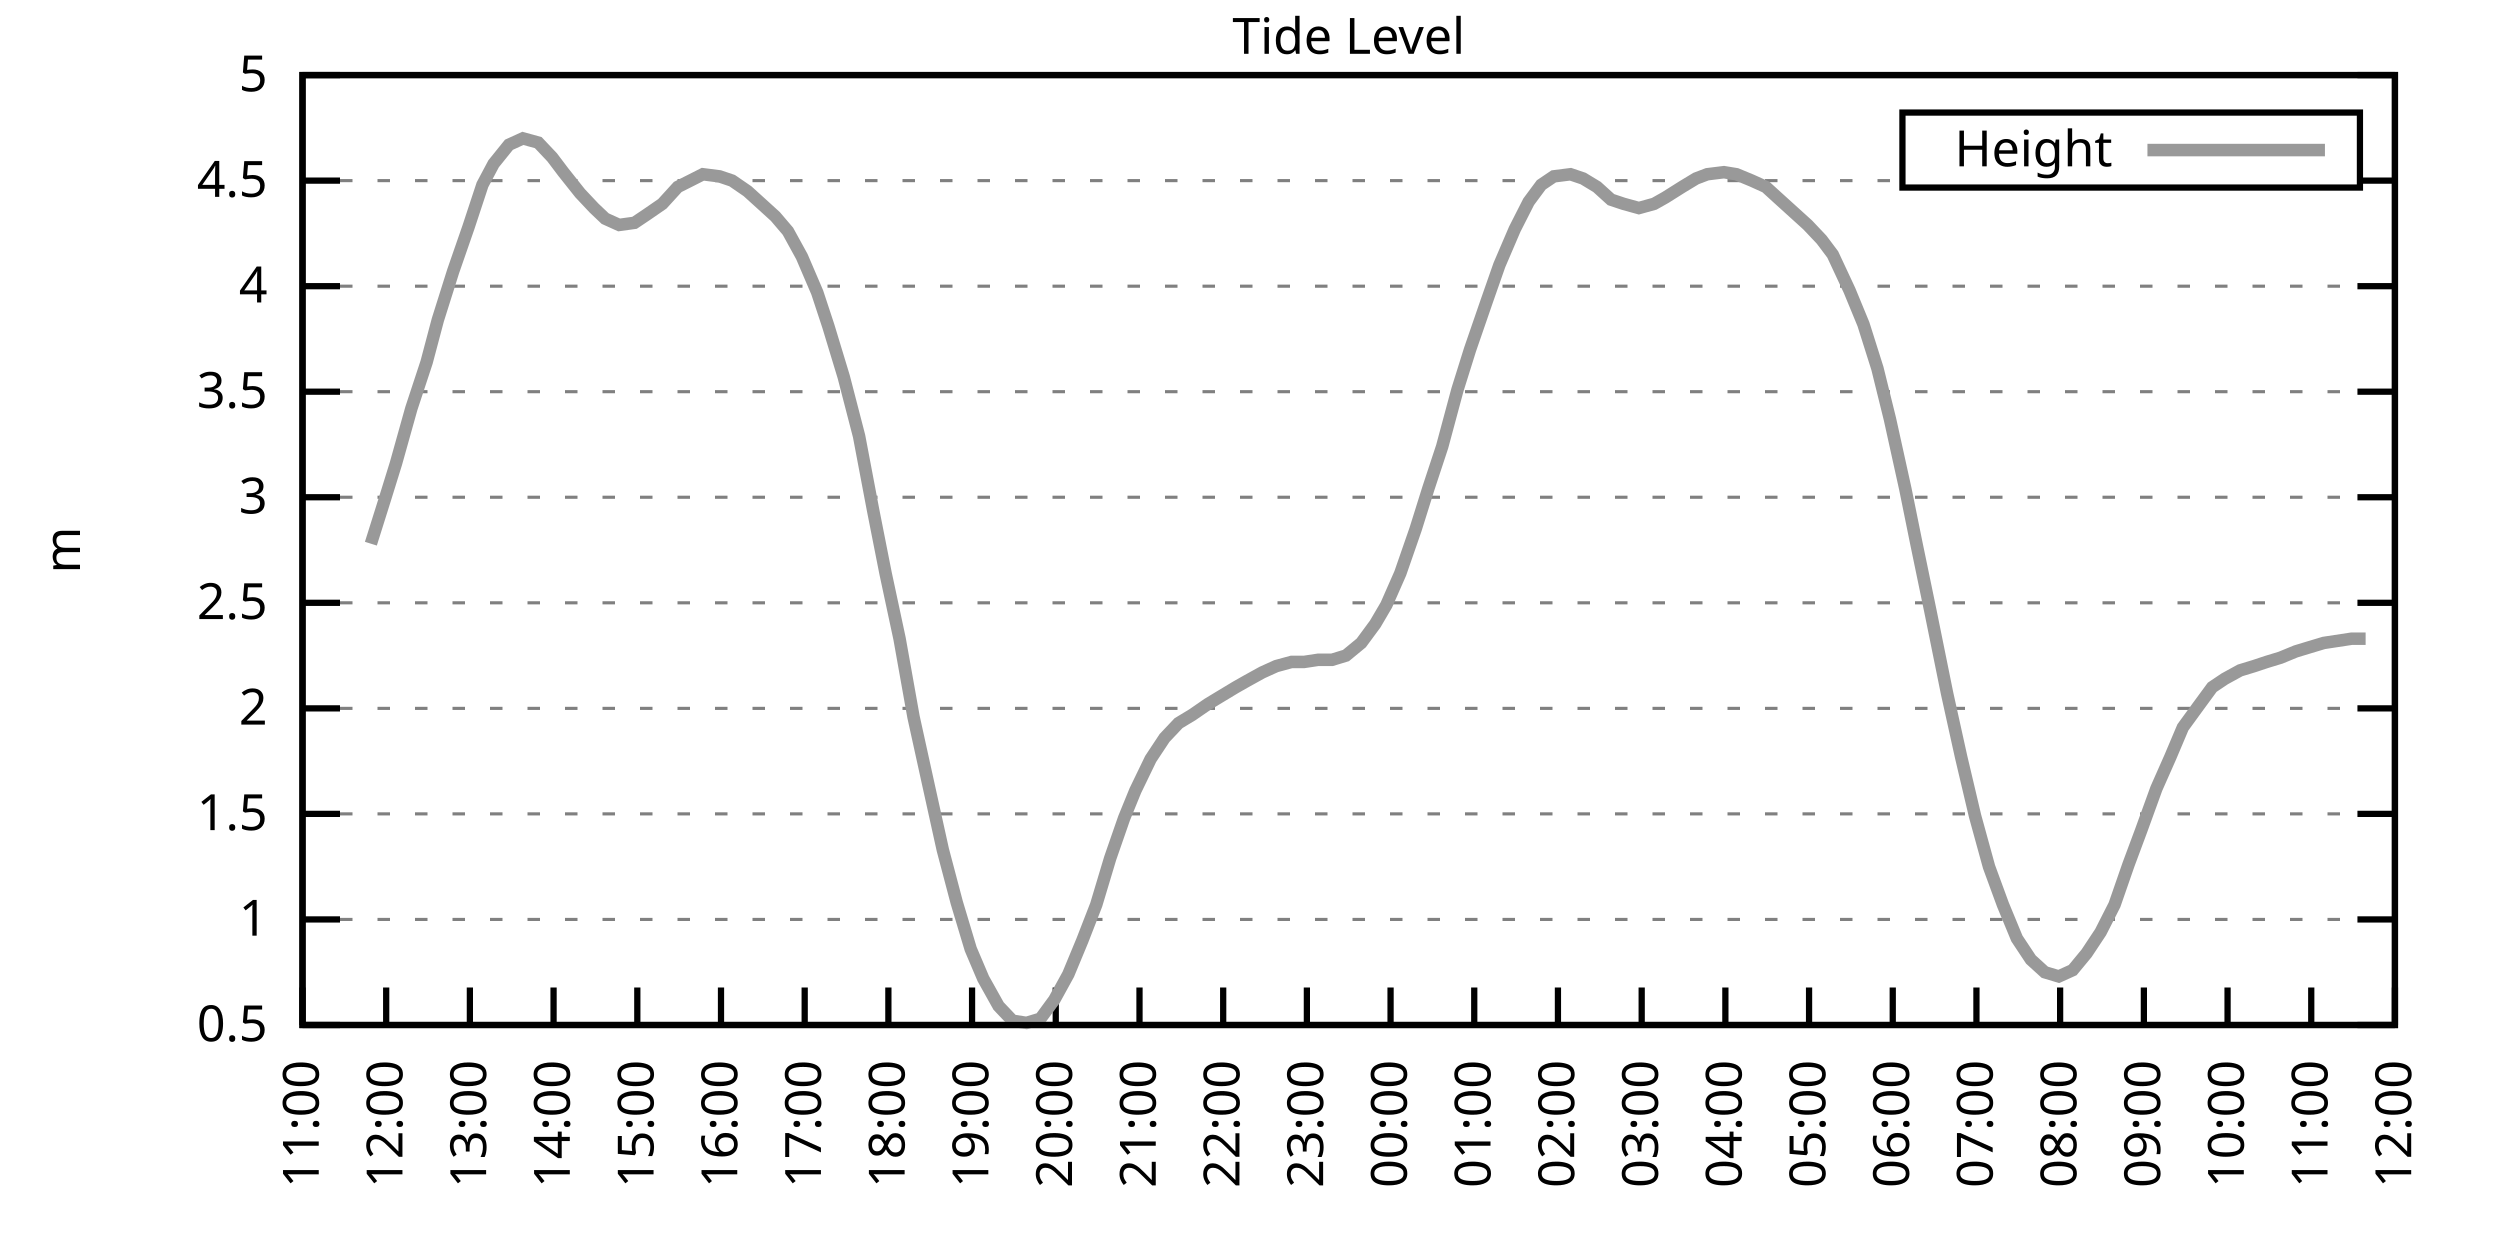
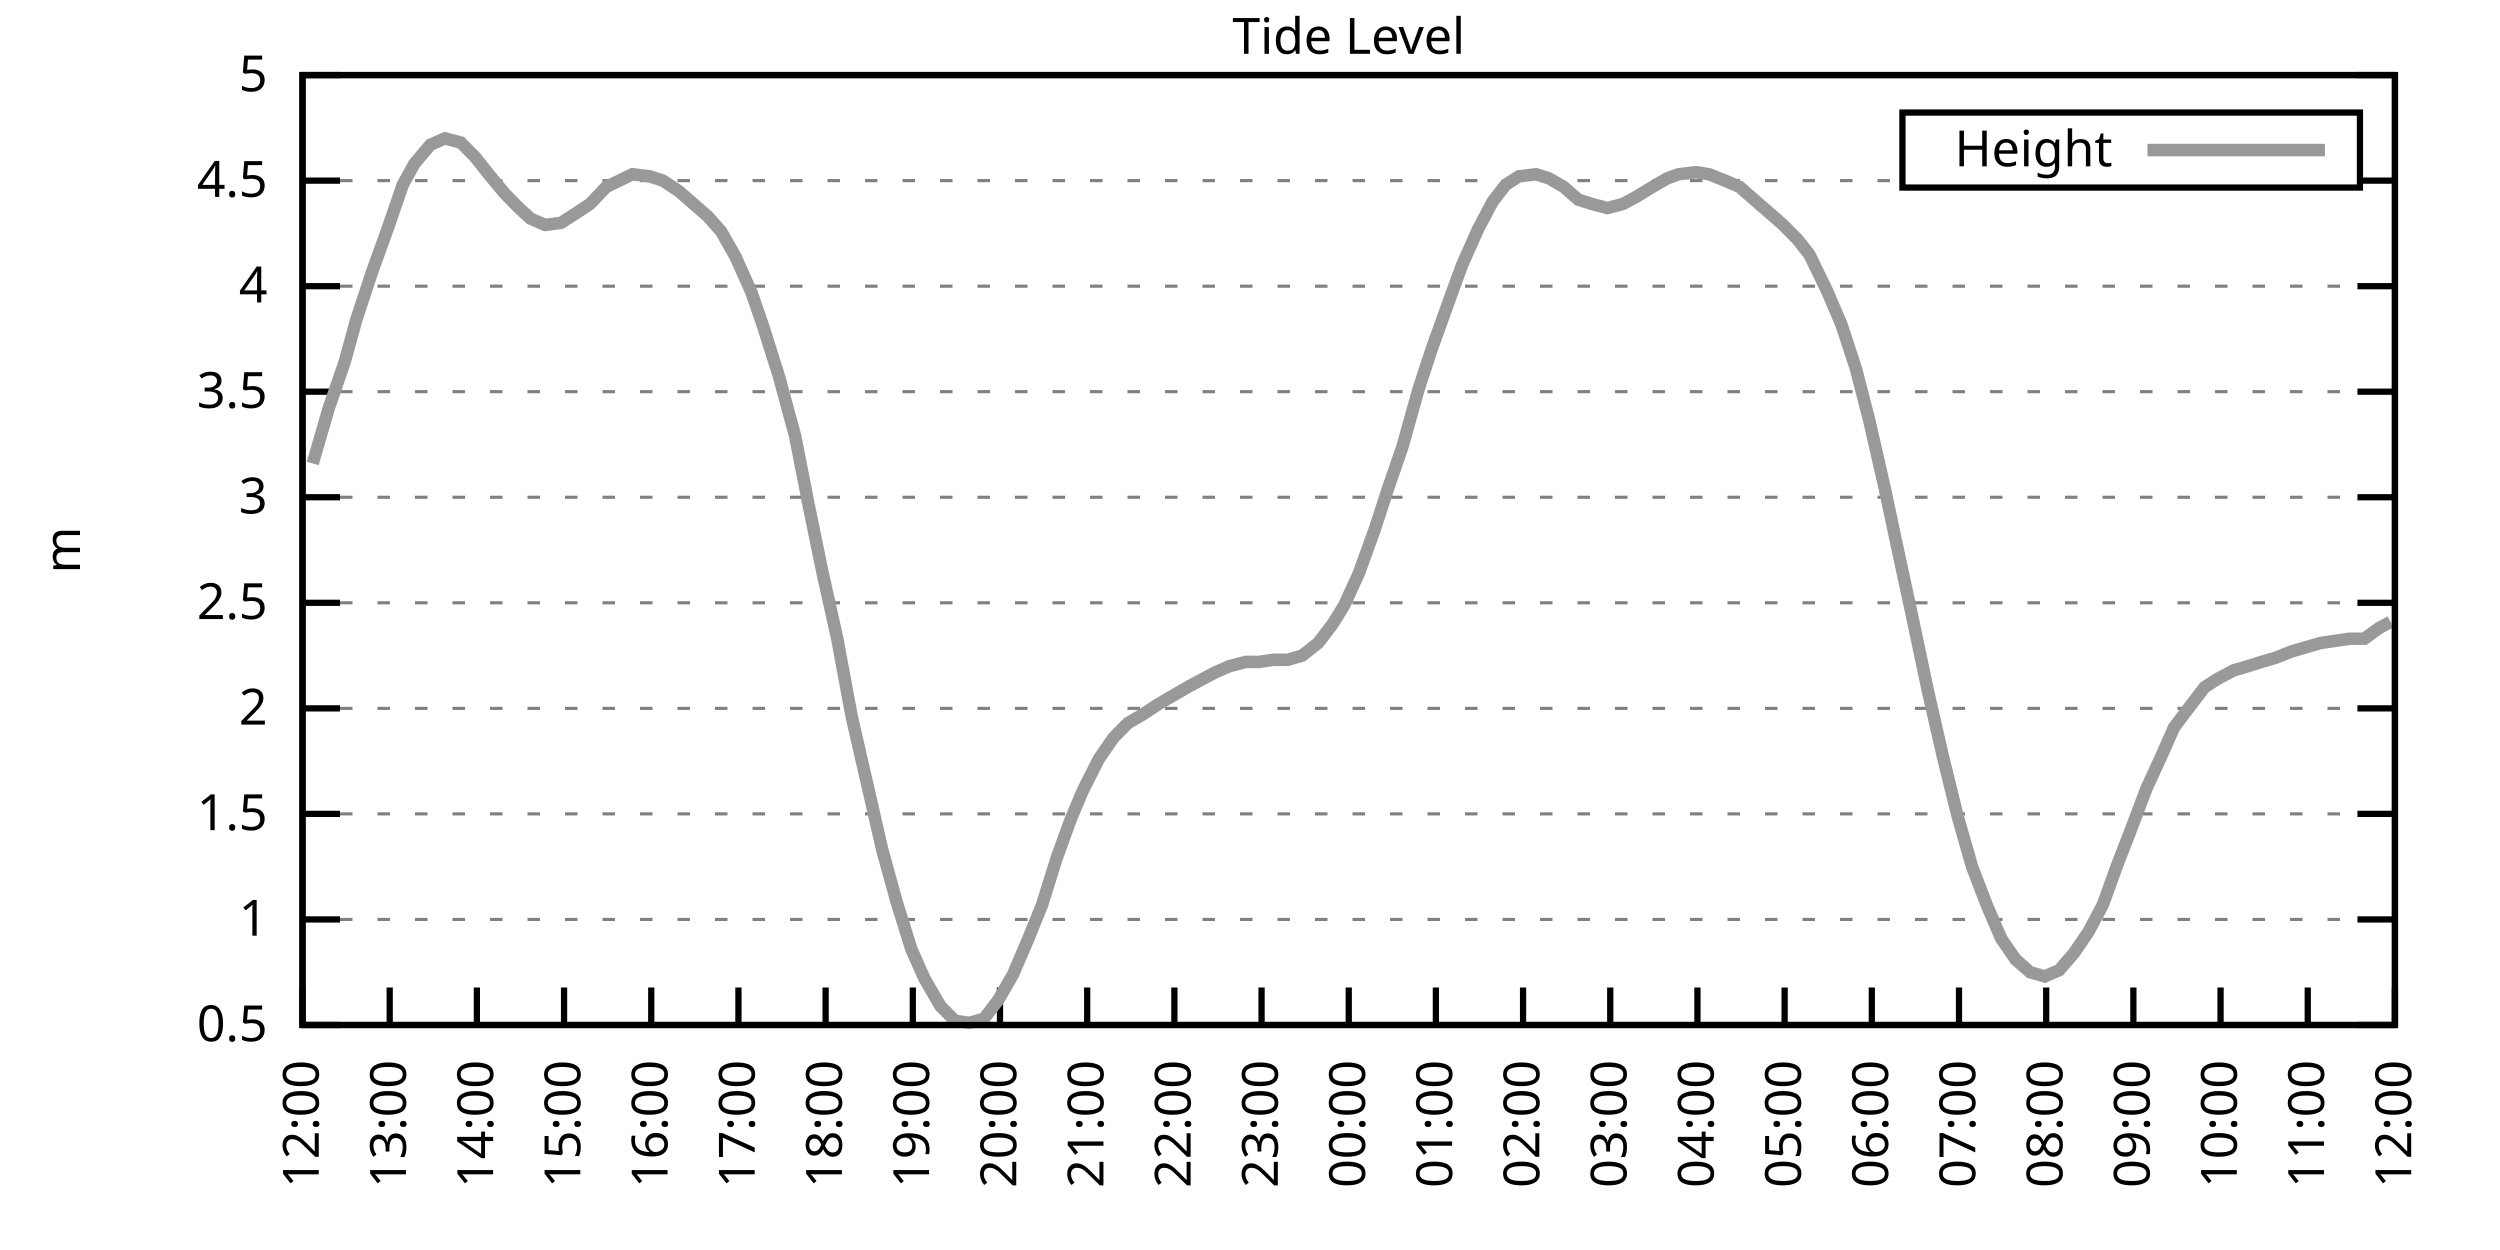
<svg xmlns="http://www.w3.org/2000/svg" xmlns:xlink="http://www.w3.org/1999/xlink" width="400" height="200" viewBox="0 0 400 200">
  <g id="gnuplot_canvas">
    <rect x="0" y="0" width="400" height="200" fill="none" />
    <defs>
      <circle id="gpDot" r="0.5" stroke-width="0.5" stroke="currentColor" />
      <path id="gpPt0" stroke-width="0.333" stroke="currentColor" d="M-1,0 h2 M0,-1 v2" />
      <path id="gpPt1" stroke-width="0.333" stroke="currentColor" d="M-1,-1 L1,1 M1,-1 L-1,1" />
      <path id="gpPt2" stroke-width="0.333" stroke="currentColor" d="M-1,0 L1,0 M0,-1 L0,1 M-1,-1 L1,1 M-1,1 L1,-1" />
      <rect id="gpPt3" stroke-width="0.333" stroke="currentColor" x="-1" y="-1" width="2" height="2" />
      <rect id="gpPt4" stroke-width="0.333" stroke="currentColor" fill="currentColor" x="-1" y="-1" width="2" height="2" />
      <circle id="gpPt5" stroke-width="0.333" stroke="currentColor" cx="0" cy="0" r="1" />
      <use xlink:href="#gpPt5" id="gpPt6" fill="currentColor" stroke="none" />
      <path id="gpPt7" stroke-width="0.333" stroke="currentColor" d="M0,-1.33 L-1.33,0.67 L1.33,0.67 z" />
      <use xlink:href="#gpPt7" id="gpPt8" fill="currentColor" stroke="none" />
      <use xlink:href="#gpPt7" id="gpPt9" stroke="currentColor" transform="rotate(180)" />
      <use xlink:href="#gpPt9" id="gpPt10" fill="currentColor" stroke="none" />
      <use xlink:href="#gpPt3" id="gpPt11" stroke="currentColor" transform="rotate(45)" />
      <use xlink:href="#gpPt11" id="gpPt12" fill="currentColor" stroke="none" />
      <path id="gpPt13" stroke-width="0.333" stroke="currentColor" d="M0,1.330 L1.265,0.411 L0.782,-1.067 L-0.782,-1.076 L-1.265,0.411 z" />
      <use xlink:href="#gpPt13" id="gpPt14" fill="currentColor" stroke="none" />
      <filter id="textbox" filterUnits="objectBoundingBox" x="0" y="0" height="1" width="1">
        <feFlood flood-color="white" flood-opacity="1" result="bgnd" />
        <feComposite in="SourceGraphic" in2="bgnd" operator="atop" />
      </filter>
      <filter id="greybox" filterUnits="objectBoundingBox" x="0" y="0" height="1" width="1">
        <feFlood flood-color="lightgrey" flood-opacity="1" result="grey" />
        <feComposite in="SourceGraphic" in2="grey" operator="atop" />
      </filter>
    </defs>
    <g fill="none" color="white" stroke="currentColor" stroke-width="1.00" stroke-linecap="butt" stroke-linejoin="miter">
</g>
    <g fill="none" color="black" stroke="currentColor" stroke-width="1.00" stroke-linecap="butt" stroke-linejoin="miter">
      <g stroke="none" shape-rendering="crispEdges">
        <polygon fill="rgb(255, 255, 255)" points="48.40,164.00 383.18,164.00 383.18,12.02 48.40,12.02 " />
      </g>
    </g>
    <g fill="none" color="black" stroke="currentColor" stroke-width="1.00" stroke-linecap="butt" stroke-linejoin="miter">
</g>
    <g fill="none" color="black" stroke="black" stroke-width="0.50" stroke-linecap="butt" stroke-linejoin="miter">
</g>
    <g fill="none" color="gray" stroke="currentColor" stroke-width="0.50" stroke-linecap="butt" stroke-linejoin="miter">
      <path stroke="gray" stroke-dasharray="2,4" class="gridline" d="M48.40,164.00 L383.19,164.00  " />
    </g>
    <g fill="none" color="gray" stroke="gray" stroke-width="1.00" stroke-linecap="butt" stroke-linejoin="miter">
</g>
    <g fill="none" color="black" stroke="currentColor" stroke-width="1.00" stroke-linecap="butt" stroke-linejoin="miter">
      <path stroke="black" d="M48.40,164.00 L54.40,164.00 M383.19,164.00 L377.19,164.00  " />
      <g transform="translate(42.80,166.60)" stroke="none" fill="black" font-family="Sans" font-size="8.00" text-anchor="end">
        <text>
          <tspan font-family="Sans"> 0.5</tspan>
        </text>
      </g>
    </g>
    <g fill="none" color="black" stroke="currentColor" stroke-width="1.00" stroke-linecap="butt" stroke-linejoin="miter">
</g>
    <g fill="none" color="black" stroke="black" stroke-width="0.50" stroke-linecap="butt" stroke-linejoin="miter">
</g>
    <g fill="none" color="gray" stroke="currentColor" stroke-width="0.50" stroke-linecap="butt" stroke-linejoin="miter">
      <path stroke="gray" stroke-dasharray="2,4" class="gridline" d="M48.40,147.11 L383.19,147.11  " />
    </g>
    <g fill="none" color="gray" stroke="gray" stroke-width="1.00" stroke-linecap="butt" stroke-linejoin="miter">
</g>
    <g fill="none" color="black" stroke="currentColor" stroke-width="1.00" stroke-linecap="butt" stroke-linejoin="miter">
      <path stroke="black" d="M48.40,147.11 L54.40,147.11 M383.19,147.11 L377.19,147.11  " />
      <g transform="translate(42.80,149.71)" stroke="none" fill="black" font-family="Sans" font-size="8.00" text-anchor="end">
        <text>
          <tspan font-family="Sans"> 1</tspan>
        </text>
      </g>
    </g>
    <g fill="none" color="black" stroke="currentColor" stroke-width="1.00" stroke-linecap="butt" stroke-linejoin="miter">
</g>
    <g fill="none" color="black" stroke="black" stroke-width="0.50" stroke-linecap="butt" stroke-linejoin="miter">
</g>
    <g fill="none" color="gray" stroke="currentColor" stroke-width="0.50" stroke-linecap="butt" stroke-linejoin="miter">
      <path stroke="gray" stroke-dasharray="2,4" class="gridline" d="M48.40,130.22 L383.19,130.22  " />
    </g>
    <g fill="none" color="gray" stroke="gray" stroke-width="1.00" stroke-linecap="butt" stroke-linejoin="miter">
</g>
    <g fill="none" color="black" stroke="currentColor" stroke-width="1.00" stroke-linecap="butt" stroke-linejoin="miter">
      <path stroke="black" d="M48.40,130.22 L54.40,130.22 M383.19,130.22 L377.19,130.22  " />
      <g transform="translate(42.80,132.82)" stroke="none" fill="black" font-family="Sans" font-size="8.00" text-anchor="end">
        <text>
          <tspan font-family="Sans"> 1.5</tspan>
        </text>
      </g>
    </g>
    <g fill="none" color="black" stroke="currentColor" stroke-width="1.00" stroke-linecap="butt" stroke-linejoin="miter">
</g>
    <g fill="none" color="black" stroke="black" stroke-width="0.50" stroke-linecap="butt" stroke-linejoin="miter">
</g>
    <g fill="none" color="gray" stroke="currentColor" stroke-width="0.50" stroke-linecap="butt" stroke-linejoin="miter">
      <path stroke="gray" stroke-dasharray="2,4" class="gridline" d="M48.40,113.34 L383.19,113.34  " />
    </g>
    <g fill="none" color="gray" stroke="gray" stroke-width="1.00" stroke-linecap="butt" stroke-linejoin="miter">
</g>
    <g fill="none" color="black" stroke="currentColor" stroke-width="1.00" stroke-linecap="butt" stroke-linejoin="miter">
      <path stroke="black" d="M48.40,113.34 L54.40,113.34 M383.19,113.34 L377.19,113.34  " />
      <g transform="translate(42.80,115.94)" stroke="none" fill="black" font-family="Sans" font-size="8.00" text-anchor="end">
        <text>
          <tspan font-family="Sans"> 2</tspan>
        </text>
      </g>
    </g>
    <g fill="none" color="black" stroke="currentColor" stroke-width="1.00" stroke-linecap="butt" stroke-linejoin="miter">
</g>
    <g fill="none" color="black" stroke="black" stroke-width="0.50" stroke-linecap="butt" stroke-linejoin="miter">
</g>
    <g fill="none" color="gray" stroke="currentColor" stroke-width="0.50" stroke-linecap="butt" stroke-linejoin="miter">
      <path stroke="gray" stroke-dasharray="2,4" class="gridline" d="M48.40,96.45 L383.19,96.45  " />
    </g>
    <g fill="none" color="gray" stroke="gray" stroke-width="1.00" stroke-linecap="butt" stroke-linejoin="miter">
</g>
    <g fill="none" color="black" stroke="currentColor" stroke-width="1.00" stroke-linecap="butt" stroke-linejoin="miter">
      <path stroke="black" d="M48.40,96.45 L54.40,96.45 M383.19,96.45 L377.19,96.45  " />
      <g transform="translate(42.80,99.05)" stroke="none" fill="black" font-family="Sans" font-size="8.00" text-anchor="end">
        <text>
          <tspan font-family="Sans"> 2.5</tspan>
        </text>
      </g>
    </g>
    <g fill="none" color="black" stroke="currentColor" stroke-width="1.00" stroke-linecap="butt" stroke-linejoin="miter">
</g>
    <g fill="none" color="black" stroke="black" stroke-width="0.50" stroke-linecap="butt" stroke-linejoin="miter">
</g>
    <g fill="none" color="gray" stroke="currentColor" stroke-width="0.50" stroke-linecap="butt" stroke-linejoin="miter">
      <path stroke="gray" stroke-dasharray="2,4" class="gridline" d="M48.40,79.56 L383.19,79.56  " />
    </g>
    <g fill="none" color="gray" stroke="gray" stroke-width="1.00" stroke-linecap="butt" stroke-linejoin="miter">
</g>
    <g fill="none" color="black" stroke="currentColor" stroke-width="1.00" stroke-linecap="butt" stroke-linejoin="miter">
      <path stroke="black" d="M48.40,79.56 L54.40,79.56 M383.19,79.56 L377.19,79.56  " />
      <g transform="translate(42.80,82.16)" stroke="none" fill="black" font-family="Sans" font-size="8.00" text-anchor="end">
        <text>
          <tspan font-family="Sans"> 3</tspan>
        </text>
      </g>
    </g>
    <g fill="none" color="black" stroke="currentColor" stroke-width="1.00" stroke-linecap="butt" stroke-linejoin="miter">
</g>
    <g fill="none" color="black" stroke="black" stroke-width="0.50" stroke-linecap="butt" stroke-linejoin="miter">
</g>
    <g fill="none" color="gray" stroke="currentColor" stroke-width="0.50" stroke-linecap="butt" stroke-linejoin="miter">
      <path stroke="gray" stroke-dasharray="2,4" class="gridline" d="M48.40,62.67 L383.19,62.67  " />
    </g>
    <g fill="none" color="gray" stroke="gray" stroke-width="1.00" stroke-linecap="butt" stroke-linejoin="miter">
</g>
    <g fill="none" color="black" stroke="currentColor" stroke-width="1.00" stroke-linecap="butt" stroke-linejoin="miter">
      <path stroke="black" d="M48.40,62.67 L54.40,62.67 M383.19,62.67 L377.19,62.67  " />
      <g transform="translate(42.80,65.27)" stroke="none" fill="black" font-family="Sans" font-size="8.00" text-anchor="end">
        <text>
          <tspan font-family="Sans"> 3.5</tspan>
        </text>
      </g>
    </g>
    <g fill="none" color="black" stroke="currentColor" stroke-width="1.00" stroke-linecap="butt" stroke-linejoin="miter">
</g>
    <g fill="none" color="black" stroke="black" stroke-width="0.50" stroke-linecap="butt" stroke-linejoin="miter">
</g>
    <g fill="none" color="gray" stroke="currentColor" stroke-width="0.50" stroke-linecap="butt" stroke-linejoin="miter">
      <path stroke="gray" stroke-dasharray="2,4" class="gridline" d="M48.40,45.79 L383.19,45.79  " />
    </g>
    <g fill="none" color="gray" stroke="gray" stroke-width="1.00" stroke-linecap="butt" stroke-linejoin="miter">
</g>
    <g fill="none" color="black" stroke="currentColor" stroke-width="1.00" stroke-linecap="butt" stroke-linejoin="miter">
      <path stroke="black" d="M48.40,45.79 L54.40,45.79 M383.19,45.79 L377.19,45.79  " />
      <g transform="translate(42.80,48.39)" stroke="none" fill="black" font-family="Sans" font-size="8.00" text-anchor="end">
        <text>
          <tspan font-family="Sans"> 4</tspan>
        </text>
      </g>
    </g>
    <g fill="none" color="black" stroke="currentColor" stroke-width="1.00" stroke-linecap="butt" stroke-linejoin="miter">
</g>
    <g fill="none" color="black" stroke="black" stroke-width="0.50" stroke-linecap="butt" stroke-linejoin="miter">
</g>
    <g fill="none" color="gray" stroke="currentColor" stroke-width="0.50" stroke-linecap="butt" stroke-linejoin="miter">
      <path stroke="gray" stroke-dasharray="2,4" class="gridline" d="M48.40,28.90 L304.39,28.90 M377.59,28.90 L383.19,28.90  " />
    </g>
    <g fill="none" color="gray" stroke="gray" stroke-width="1.00" stroke-linecap="butt" stroke-linejoin="miter">
</g>
    <g fill="none" color="black" stroke="currentColor" stroke-width="1.00" stroke-linecap="butt" stroke-linejoin="miter">
      <path stroke="black" d="M48.40,28.90 L54.40,28.90 M383.19,28.90 L377.19,28.90  " />
      <g transform="translate(42.80,31.50)" stroke="none" fill="black" font-family="Sans" font-size="8.00" text-anchor="end">
        <text>
          <tspan font-family="Sans"> 4.5</tspan>
        </text>
      </g>
    </g>
    <g fill="none" color="black" stroke="currentColor" stroke-width="1.00" stroke-linecap="butt" stroke-linejoin="miter">
</g>
    <g fill="none" color="black" stroke="black" stroke-width="0.50" stroke-linecap="butt" stroke-linejoin="miter">
</g>
    <g fill="none" color="gray" stroke="currentColor" stroke-width="0.50" stroke-linecap="butt" stroke-linejoin="miter">
      <path stroke="gray" stroke-dasharray="2,4" class="gridline" d="M48.40,12.01 L383.19,12.01  " />
    </g>
    <g fill="none" color="gray" stroke="gray" stroke-width="1.00" stroke-linecap="butt" stroke-linejoin="miter">
</g>
    <g fill="none" color="black" stroke="currentColor" stroke-width="1.00" stroke-linecap="butt" stroke-linejoin="miter">
      <path stroke="black" d="M48.40,12.01 L54.40,12.01 M383.19,12.01 L377.19,12.01  " />
      <g transform="translate(42.80,14.61)" stroke="none" fill="black" font-family="Sans" font-size="8.00" text-anchor="end">
        <text>
          <tspan font-family="Sans"> 5</tspan>
        </text>
      </g>
    </g>
    <g fill="none" color="black" stroke="currentColor" stroke-width="1.00" stroke-linecap="butt" stroke-linejoin="miter">
      <path stroke="black" d="M48.40,164.00 L48.40,158.00  " />
      <g transform="translate(51.00,169.60) rotate(270.00)" stroke="none" fill="black" font-family="Sans" font-size="8.00" text-anchor="end">
        <text>
-           <tspan font-family="Sans">11:00</tspan>
-         </text>
-       </g>
-     </g>
-     <g fill="none" color="black" stroke="currentColor" stroke-width="1.00" stroke-linecap="butt" stroke-linejoin="miter">
-       <path stroke="black" d="M61.79,164.00 L61.79,158.00  " />
-       <g transform="translate(64.39,169.60) rotate(270.00)" stroke="none" fill="black" font-family="Sans" font-size="8.00" text-anchor="end">
-         <text>
          <tspan font-family="Sans">12:00</tspan>
        </text>
      </g>
    </g>
    <g fill="none" color="black" stroke="currentColor" stroke-width="1.00" stroke-linecap="butt" stroke-linejoin="miter">
-       <path stroke="black" d="M75.18,164.00 L75.18,158.00  " />
-       <g transform="translate(77.78,169.60) rotate(270.00)" stroke="none" fill="black" font-family="Sans" font-size="8.00" text-anchor="end">
+       <path stroke="black" d="M62.35,164.00 L62.35,158.00  " />
+       <g transform="translate(64.95,169.60) rotate(270.00)" stroke="none" fill="black" font-family="Sans" font-size="8.00" text-anchor="end">
        <text>
          <tspan font-family="Sans">13:00</tspan>
        </text>
      </g>
    </g>
    <g fill="none" color="black" stroke="currentColor" stroke-width="1.00" stroke-linecap="butt" stroke-linejoin="miter">
-       <path stroke="black" d="M88.57,164.00 L88.57,158.00  " />
-       <g transform="translate(91.17,169.60) rotate(270.00)" stroke="none" fill="black" font-family="Sans" font-size="8.00" text-anchor="end">
+       <path stroke="black" d="M76.30,164.00 L76.30,158.00  " />
+       <g transform="translate(78.90,169.60) rotate(270.00)" stroke="none" fill="black" font-family="Sans" font-size="8.00" text-anchor="end">
        <text>
          <tspan font-family="Sans">14:00</tspan>
        </text>
      </g>
    </g>
    <g fill="none" color="black" stroke="currentColor" stroke-width="1.00" stroke-linecap="butt" stroke-linejoin="miter">
-       <path stroke="black" d="M101.97,164.00 L101.97,158.00  " />
-       <g transform="translate(104.57,169.60) rotate(270.00)" stroke="none" fill="black" font-family="Sans" font-size="8.00" text-anchor="end">
+       <path stroke="black" d="M90.25,164.00 L90.25,158.00  " />
+       <g transform="translate(92.85,169.60) rotate(270.00)" stroke="none" fill="black" font-family="Sans" font-size="8.00" text-anchor="end">
        <text>
          <tspan font-family="Sans">15:00</tspan>
        </text>
      </g>
    </g>
    <g fill="none" color="black" stroke="currentColor" stroke-width="1.00" stroke-linecap="butt" stroke-linejoin="miter">
-       <path stroke="black" d="M115.36,164.00 L115.36,158.00  " />
-       <g transform="translate(117.96,169.60) rotate(270.00)" stroke="none" fill="black" font-family="Sans" font-size="8.00" text-anchor="end">
+       <path stroke="black" d="M104.20,164.00 L104.20,158.00  " />
+       <g transform="translate(106.80,169.60) rotate(270.00)" stroke="none" fill="black" font-family="Sans" font-size="8.00" text-anchor="end">
        <text>
          <tspan font-family="Sans">16:00</tspan>
        </text>
      </g>
    </g>
    <g fill="none" color="black" stroke="currentColor" stroke-width="1.00" stroke-linecap="butt" stroke-linejoin="miter">
-       <path stroke="black" d="M128.75,164.00 L128.75,158.00  " />
-       <g transform="translate(131.35,169.60) rotate(270.00)" stroke="none" fill="black" font-family="Sans" font-size="8.00" text-anchor="end">
+       <path stroke="black" d="M118.15,164.00 L118.15,158.00  " />
+       <g transform="translate(120.75,169.60) rotate(270.00)" stroke="none" fill="black" font-family="Sans" font-size="8.00" text-anchor="end">
        <text>
          <tspan font-family="Sans">17:00</tspan>
        </text>
      </g>
    </g>
    <g fill="none" color="black" stroke="currentColor" stroke-width="1.00" stroke-linecap="butt" stroke-linejoin="miter">
-       <path stroke="black" d="M142.14,164.00 L142.14,158.00  " />
-       <g transform="translate(144.74,169.60) rotate(270.00)" stroke="none" fill="black" font-family="Sans" font-size="8.00" text-anchor="end">
+       <path stroke="black" d="M132.10,164.00 L132.10,158.00  " />
+       <g transform="translate(134.70,169.60) rotate(270.00)" stroke="none" fill="black" font-family="Sans" font-size="8.00" text-anchor="end">
        <text>
          <tspan font-family="Sans">18:00</tspan>
        </text>
      </g>
    </g>
    <g fill="none" color="black" stroke="currentColor" stroke-width="1.00" stroke-linecap="butt" stroke-linejoin="miter">
-       <path stroke="black" d="M155.53,164.00 L155.53,158.00  " />
-       <g transform="translate(158.13,169.60) rotate(270.00)" stroke="none" fill="black" font-family="Sans" font-size="8.00" text-anchor="end">
+       <path stroke="black" d="M146.05,164.00 L146.05,158.00  " />
+       <g transform="translate(148.65,169.60) rotate(270.00)" stroke="none" fill="black" font-family="Sans" font-size="8.00" text-anchor="end">
        <text>
          <tspan font-family="Sans">19:00</tspan>
        </text>
      </g>
    </g>
    <g fill="none" color="black" stroke="currentColor" stroke-width="1.00" stroke-linecap="butt" stroke-linejoin="miter">
-       <path stroke="black" d="M168.92,164.00 L168.92,158.00  " />
-       <g transform="translate(171.52,169.60) rotate(270.00)" stroke="none" fill="black" font-family="Sans" font-size="8.00" text-anchor="end">
+       <path stroke="black" d="M160.00,164.00 L160.00,158.00  " />
+       <g transform="translate(162.60,169.60) rotate(270.00)" stroke="none" fill="black" font-family="Sans" font-size="8.00" text-anchor="end">
        <text>
          <tspan font-family="Sans">20:00</tspan>
        </text>
      </g>
    </g>
    <g fill="none" color="black" stroke="currentColor" stroke-width="1.00" stroke-linecap="butt" stroke-linejoin="miter">
-       <path stroke="black" d="M182.32,164.00 L182.32,158.00  " />
-       <g transform="translate(184.92,169.60) rotate(270.00)" stroke="none" fill="black" font-family="Sans" font-size="8.00" text-anchor="end">
+       <path stroke="black" d="M173.95,164.00 L173.95,158.00  " />
+       <g transform="translate(176.55,169.60) rotate(270.00)" stroke="none" fill="black" font-family="Sans" font-size="8.00" text-anchor="end">
        <text>
          <tspan font-family="Sans">21:00</tspan>
        </text>
      </g>
    </g>
    <g fill="none" color="black" stroke="currentColor" stroke-width="1.00" stroke-linecap="butt" stroke-linejoin="miter">
-       <path stroke="black" d="M195.71,164.00 L195.71,158.00  " />
-       <g transform="translate(198.31,169.60) rotate(270.00)" stroke="none" fill="black" font-family="Sans" font-size="8.00" text-anchor="end">
+       <path stroke="black" d="M187.90,164.00 L187.90,158.00  " />
+       <g transform="translate(190.50,169.60) rotate(270.00)" stroke="none" fill="black" font-family="Sans" font-size="8.00" text-anchor="end">
        <text>
          <tspan font-family="Sans">22:00</tspan>
        </text>
      </g>
    </g>
    <g fill="none" color="black" stroke="currentColor" stroke-width="1.00" stroke-linecap="butt" stroke-linejoin="miter">
-       <path stroke="black" d="M209.10,164.00 L209.10,158.00  " />
-       <g transform="translate(211.70,169.60) rotate(270.00)" stroke="none" fill="black" font-family="Sans" font-size="8.00" text-anchor="end">
+       <path stroke="black" d="M201.85,164.00 L201.85,158.00  " />
+       <g transform="translate(204.45,169.60) rotate(270.00)" stroke="none" fill="black" font-family="Sans" font-size="8.00" text-anchor="end">
        <text>
          <tspan font-family="Sans">23:00</tspan>
        </text>
      </g>
    </g>
    <g fill="none" color="black" stroke="currentColor" stroke-width="1.00" stroke-linecap="butt" stroke-linejoin="miter">
-       <path stroke="black" d="M222.49,164.00 L222.49,158.00  " />
-       <g transform="translate(225.09,169.60) rotate(270.00)" stroke="none" fill="black" font-family="Sans" font-size="8.00" text-anchor="end">
+       <path stroke="black" d="M215.80,164.00 L215.80,158.00  " />
+       <g transform="translate(218.40,169.60) rotate(270.00)" stroke="none" fill="black" font-family="Sans" font-size="8.00" text-anchor="end">
        <text>
          <tspan font-family="Sans">00:00</tspan>
        </text>
      </g>
    </g>
    <g fill="none" color="black" stroke="currentColor" stroke-width="1.00" stroke-linecap="butt" stroke-linejoin="miter">
-       <path stroke="black" d="M235.88,164.00 L235.88,158.00  " />
-       <g transform="translate(238.48,169.60) rotate(270.00)" stroke="none" fill="black" font-family="Sans" font-size="8.00" text-anchor="end">
+       <path stroke="black" d="M229.74,164.00 L229.74,158.00  " />
+       <g transform="translate(232.34,169.60) rotate(270.00)" stroke="none" fill="black" font-family="Sans" font-size="8.00" text-anchor="end">
        <text>
          <tspan font-family="Sans">01:00</tspan>
        </text>
      </g>
    </g>
    <g fill="none" color="black" stroke="currentColor" stroke-width="1.00" stroke-linecap="butt" stroke-linejoin="miter">
-       <path stroke="black" d="M249.27,164.00 L249.27,158.00  " />
-       <g transform="translate(251.87,169.60) rotate(270.00)" stroke="none" fill="black" font-family="Sans" font-size="8.00" text-anchor="end">
+       <path stroke="black" d="M243.69,164.00 L243.69,158.00  " />
+       <g transform="translate(246.29,169.60) rotate(270.00)" stroke="none" fill="black" font-family="Sans" font-size="8.00" text-anchor="end">
        <text>
          <tspan font-family="Sans">02:00</tspan>
        </text>
      </g>
    </g>
    <g fill="none" color="black" stroke="currentColor" stroke-width="1.00" stroke-linecap="butt" stroke-linejoin="miter">
-       <path stroke="black" d="M262.67,164.00 L262.67,158.00  " />
-       <g transform="translate(265.27,169.60) rotate(270.00)" stroke="none" fill="black" font-family="Sans" font-size="8.00" text-anchor="end">
+       <path stroke="black" d="M257.64,164.00 L257.64,158.00  " />
+       <g transform="translate(260.24,169.60) rotate(270.00)" stroke="none" fill="black" font-family="Sans" font-size="8.00" text-anchor="end">
        <text>
          <tspan font-family="Sans">03:00</tspan>
        </text>
      </g>
    </g>
    <g fill="none" color="black" stroke="currentColor" stroke-width="1.00" stroke-linecap="butt" stroke-linejoin="miter">
-       <path stroke="black" d="M276.06,164.00 L276.06,158.00  " />
-       <g transform="translate(278.66,169.60) rotate(270.00)" stroke="none" fill="black" font-family="Sans" font-size="8.00" text-anchor="end">
+       <path stroke="black" d="M271.59,164.00 L271.59,158.00  " />
+       <g transform="translate(274.19,169.60) rotate(270.00)" stroke="none" fill="black" font-family="Sans" font-size="8.00" text-anchor="end">
        <text>
          <tspan font-family="Sans">04:00</tspan>
        </text>
      </g>
    </g>
    <g fill="none" color="black" stroke="currentColor" stroke-width="1.00" stroke-linecap="butt" stroke-linejoin="miter">
-       <path stroke="black" d="M289.45,164.00 L289.45,158.00  " />
-       <g transform="translate(292.05,169.60) rotate(270.00)" stroke="none" fill="black" font-family="Sans" font-size="8.00" text-anchor="end">
+       <path stroke="black" d="M285.54,164.00 L285.54,158.00  " />
+       <g transform="translate(288.14,169.60) rotate(270.00)" stroke="none" fill="black" font-family="Sans" font-size="8.00" text-anchor="end">
        <text>
          <tspan font-family="Sans">05:00</tspan>
        </text>
      </g>
    </g>
    <g fill="none" color="black" stroke="currentColor" stroke-width="1.00" stroke-linecap="butt" stroke-linejoin="miter">
-       <path stroke="black" d="M302.84,164.00 L302.84,158.00  " />
-       <g transform="translate(305.44,169.60) rotate(270.00)" stroke="none" fill="black" font-family="Sans" font-size="8.00" text-anchor="end">
+       <path stroke="black" d="M299.49,164.00 L299.49,158.00  " />
+       <g transform="translate(302.09,169.60) rotate(270.00)" stroke="none" fill="black" font-family="Sans" font-size="8.00" text-anchor="end">
        <text>
          <tspan font-family="Sans">06:00</tspan>
        </text>
      </g>
    </g>
    <g fill="none" color="black" stroke="currentColor" stroke-width="1.00" stroke-linecap="butt" stroke-linejoin="miter">
-       <path stroke="black" d="M316.23,164.00 L316.23,158.00  " />
-       <g transform="translate(318.83,169.60) rotate(270.00)" stroke="none" fill="black" font-family="Sans" font-size="8.00" text-anchor="end">
+       <path stroke="black" d="M313.44,164.00 L313.44,158.00  " />
+       <g transform="translate(316.04,169.60) rotate(270.00)" stroke="none" fill="black" font-family="Sans" font-size="8.00" text-anchor="end">
        <text>
          <tspan font-family="Sans">07:00</tspan>
        </text>
      </g>
    </g>
    <g fill="none" color="black" stroke="currentColor" stroke-width="1.00" stroke-linecap="butt" stroke-linejoin="miter">
-       <path stroke="black" d="M329.62,164.00 L329.62,158.00  " />
-       <g transform="translate(332.22,169.60) rotate(270.00)" stroke="none" fill="black" font-family="Sans" font-size="8.00" text-anchor="end">
+       <path stroke="black" d="M327.39,164.00 L327.39,158.00  " />
+       <g transform="translate(329.99,169.60) rotate(270.00)" stroke="none" fill="black" font-family="Sans" font-size="8.00" text-anchor="end">
        <text>
          <tspan font-family="Sans">08:00</tspan>
        </text>
      </g>
    </g>
    <g fill="none" color="black" stroke="currentColor" stroke-width="1.00" stroke-linecap="butt" stroke-linejoin="miter">
-       <path stroke="black" d="M343.02,164.00 L343.02,158.00  " />
-       <g transform="translate(345.62,169.60) rotate(270.00)" stroke="none" fill="black" font-family="Sans" font-size="8.00" text-anchor="end">
+       <path stroke="black" d="M341.34,164.00 L341.34,158.00  " />
+       <g transform="translate(343.94,169.60) rotate(270.00)" stroke="none" fill="black" font-family="Sans" font-size="8.00" text-anchor="end">
        <text>
          <tspan font-family="Sans">09:00</tspan>
        </text>
      </g>
    </g>
    <g fill="none" color="black" stroke="currentColor" stroke-width="1.00" stroke-linecap="butt" stroke-linejoin="miter">
-       <path stroke="black" d="M356.41,164.00 L356.41,158.00  " />
-       <g transform="translate(359.01,169.60) rotate(270.00)" stroke="none" fill="black" font-family="Sans" font-size="8.00" text-anchor="end">
+       <path stroke="black" d="M355.29,164.00 L355.29,158.00  " />
+       <g transform="translate(357.89,169.60) rotate(270.00)" stroke="none" fill="black" font-family="Sans" font-size="8.00" text-anchor="end">
        <text>
          <tspan font-family="Sans">10:00</tspan>
        </text>
      </g>
    </g>
    <g fill="none" color="black" stroke="currentColor" stroke-width="1.00" stroke-linecap="butt" stroke-linejoin="miter">
-       <path stroke="black" d="M369.80,164.00 L369.80,158.00  " />
-       <g transform="translate(372.40,169.60) rotate(270.00)" stroke="none" fill="black" font-family="Sans" font-size="8.00" text-anchor="end">
+       <path stroke="black" d="M369.24,164.00 L369.24,158.00  " />
+       <g transform="translate(371.84,169.60) rotate(270.00)" stroke="none" fill="black" font-family="Sans" font-size="8.00" text-anchor="end">
        <text>
          <tspan font-family="Sans">11:00</tspan>
        </text>
      </g>
    </g>
    <g fill="none" color="black" stroke="currentColor" stroke-width="1.00" stroke-linecap="butt" stroke-linejoin="miter">
      <path stroke="black" d="M383.19,164.00 L383.19,158.00  " />
      <g transform="translate(385.79,169.60) rotate(270.00)" stroke="none" fill="black" font-family="Sans" font-size="8.00" text-anchor="end">
        <text>
          <tspan font-family="Sans">12:00</tspan>
        </text>
      </g>
    </g>
    <g fill="none" color="black" stroke="currentColor" stroke-width="1.00" stroke-linecap="butt" stroke-linejoin="miter">
</g>
    <g fill="none" color="black" stroke="currentColor" stroke-width="1.00" stroke-linecap="butt" stroke-linejoin="miter">
      <path stroke="black" d="M48.40,12.01 L48.40,164.00 L383.19,164.00 L383.19,12.01 L48.40,12.01 Z  " />
    </g>
    <g fill="none" color="black" stroke="currentColor" stroke-width="1.00" stroke-linecap="butt" stroke-linejoin="miter">
</g>
    <g fill="none" color="black" stroke="currentColor" stroke-width="1.00" stroke-linecap="butt" stroke-linejoin="miter">
      <path stroke="black" d="M304.39,30.01 L304.39,18.01 L377.59,18.01 L377.59,30.01 L304.39,30.01 Z  " />
    </g>
    <g id="Tide_level_plot_1">
      <g fill="none" color="white" stroke="black" stroke-width="2.00" stroke-linecap="butt" stroke-linejoin="miter">
</g>
      <g fill="none" color="black" stroke="currentColor" stroke-width="2.00" stroke-linecap="butt" stroke-linejoin="miter">
        <g transform="translate(337.99,26.61)" stroke="none" fill="black" font-family="Sans" font-size="8.00" text-anchor="end">
          <text>
            <tspan font-family="Sans">Height</tspan>
          </text>
        </g>
      </g>
      <g fill="none" color="black" stroke="currentColor" stroke-width="2.00" stroke-linecap="butt" stroke-linejoin="miter">
-         <path stroke="rgb(153, 153, 153)" d="M343.59,24.01 L371.99,24.01 M59.34,86.99 L61.57,79.90 L63.35,74.16 L65.81,65.38 L68.26,57.94 L70.05,51.19   L72.50,43.42 L74.96,36.33 L77.19,29.57 L78.98,26.20 L81.43,23.16 L83.66,22.14 L86.12,22.82 L88.35,25.18   L90.14,27.55 L92.82,30.92 L95.05,33.29 L96.83,34.98 L99.06,35.99 L101.52,35.65 L103.53,34.30 L105.98,32.61   L108.44,29.91 L110.45,28.90 L112.46,27.88 L115.13,28.22 L117.14,28.90 L119.60,30.59 L121.83,32.61 L124.06,34.64   L126.07,37.00 L128.30,41.06 L130.76,46.80 L132.54,52.20 L135.00,60.31 L137.45,69.77 L139.69,81.59 L141.69,91.72   L143.93,102.19 L146.16,114.69 L148.61,125.83 L150.85,135.97 L153.08,144.41 L155.31,151.84 L157.32,156.57 L159.77,160.96   L162.01,163.32 L164.24,163.66 L166.47,162.99 L168.70,159.95 L170.93,155.89 L173.17,150.49 L175.40,144.75 L177.63,137.32   L179.86,130.90 L181.65,126.51 L184.10,121.44 L186.33,118.07 L188.57,115.70 L190.80,114.35 L193.25,112.66 L195.48,111.31   L197.72,109.96 L199.50,108.95 L201.96,107.59 L204.19,106.58 L206.64,105.91 L208.65,105.91 L210.88,105.57 L213.12,105.57   L215.35,104.89 L217.80,102.87 L220.04,99.83 L221.82,96.79 L224.05,91.72 L226.51,84.63 L228.52,78.21 L230.75,71.45   L233.20,62.34 L235.21,55.92 L237.89,48.15 L239.90,42.41 L242.36,36.67 L244.59,32.28 L246.60,29.57 L248.60,28.22   L251.28,27.88 L253.29,28.56 L255.52,29.91 L257.76,31.94 L259.76,32.61 L262.22,33.29 L264.67,32.61 L266.46,31.60   L269.14,29.91 L271.37,28.56 L273.16,27.88 L275.83,27.55 L277.84,27.88 L280.30,28.90 L282.53,29.91 L284.76,31.94   L286.99,33.96 L289.23,35.99 L291.46,38.35 L293.24,40.72 L295.92,46.46 L298.15,51.87 L300.39,58.96 L302.39,67.06   L304.85,78.21 L306.63,86.99 L308.87,97.80 L311.54,110.97 L313.78,121.11 L316.01,130.56 L318.24,138.67 L320.47,144.75   L322.70,150.15 L324.94,153.53 L327.17,155.56 L329.40,156.23 L331.63,155.22 L333.86,152.52 L336.10,149.14 L338.33,144.75   L340.56,138.33 L342.57,132.93 L345.02,126.17 L347.26,121.11 L349.26,116.38 L351.72,113.00 L353.95,109.96 L355.96,108.61   L358.42,107.26 L360.65,106.58 L362.66,105.91 L364.89,105.23 L367.34,104.22 L369.58,103.54 L371.81,102.87 L374.04,102.53   L376.27,102.19 L378.50,102.19  " />
+         <path stroke="rgb(153, 153, 153)" d="M343.59,24.01 L371.99,24.01 M50.03,74.16 L52.58,65.38 L55.14,57.94 L57.00,51.19 L59.56,43.42 L62.12,36.33   L64.44,29.57 L66.30,26.20 L68.86,23.16 L71.18,22.14 L73.74,22.82 L76.07,25.18 L77.93,27.55 L80.72,30.92   L83.04,33.29 L84.90,34.98 L87.23,35.99 L89.78,35.65 L91.88,34.30 L94.43,32.61 L96.99,29.91 L99.08,28.90   L101.18,27.88 L103.97,28.22 L106.06,28.90 L108.62,30.59 L110.94,32.61 L113.27,34.64 L115.36,37.00 L117.68,41.06   L120.24,46.80 L122.10,52.20 L124.66,60.31 L127.22,69.77 L129.54,81.59 L131.63,91.72 L133.96,102.19 L136.28,114.69   L138.84,125.83 L141.16,135.97 L143.49,144.41 L145.81,151.84 L147.91,156.57 L150.46,160.96 L152.79,163.32 L155.11,163.66   L157.44,162.99 L159.76,159.95 L162.09,155.89 L164.41,150.49 L166.74,144.75 L169.06,137.32 L171.39,130.90 L173.25,126.51   L175.81,121.44 L178.13,118.07 L180.46,115.70 L182.78,114.35 L185.34,112.66 L187.66,111.31 L189.99,109.96 L191.85,108.95   L194.41,107.59 L196.73,106.58 L199.29,105.91 L201.38,105.91 L203.71,105.57 L206.03,105.57 L208.36,104.89 L210.91,102.87   L213.24,99.83 L215.10,96.79 L217.42,91.72 L219.98,84.63 L222.07,78.21 L224.40,71.45 L226.95,62.34 L229.05,55.92   L231.84,48.15 L233.93,42.41 L236.49,36.67 L238.81,32.28 L240.90,29.57 L243.00,28.22 L245.79,27.88 L247.88,28.56   L250.20,29.91 L252.53,31.94 L254.62,32.61 L257.18,33.29 L259.74,32.61 L261.60,31.60 L264.39,29.91 L266.71,28.56   L268.57,27.88 L271.36,27.55 L273.45,27.88 L276.01,28.90 L278.34,29.91 L280.66,31.94 L282.99,33.96 L285.31,35.99   L287.64,38.35 L289.50,40.72 L292.29,46.46 L294.61,51.87 L296.94,58.96 L299.03,67.06 L301.58,78.21 L303.44,86.99   L305.77,97.80 L308.56,110.97 L310.88,121.11 L313.21,130.56 L315.53,138.67 L317.86,144.75 L320.18,150.15 L322.51,153.53   L324.83,155.56 L327.16,156.23 L329.48,155.22 L331.81,152.52 L334.13,149.14 L336.46,144.75 L338.78,138.33 L340.88,132.93   L343.43,126.17 L345.76,121.11 L347.85,116.38 L350.41,113.00 L352.73,109.96 L354.83,108.61 L357.38,107.26 L359.71,106.58   L361.80,105.91 L364.13,105.23 L366.68,104.22 L369.01,103.54 L371.33,102.87 L373.66,102.53 L375.98,102.19 L378.31,102.19   L380.63,100.50 L382.49,99.49  " />
      </g>
    </g>
    <g fill="none" color="black" stroke="currentColor" stroke-width="2.00" stroke-linecap="butt" stroke-linejoin="miter">
</g>
    <g fill="none" color="black" stroke="black" stroke-width="1.00" stroke-linecap="butt" stroke-linejoin="miter">
</g>
    <g fill="none" color="black" stroke="currentColor" stroke-width="1.00" stroke-linecap="butt" stroke-linejoin="miter">
      <path stroke="black" d="M48.40,12.01 L48.40,164.00 L383.19,164.00 L383.19,12.01 L48.40,12.01 Z  " />
      <g transform="translate(12.80,88.01) rotate(270.00)" stroke="none" fill="black" font-family="Sans" font-size="8.00" text-anchor="middle">
        <text>
          <tspan font-family="Sans">m</tspan>
        </text>
      </g>
    </g>
    <g fill="none" color="black" stroke="currentColor" stroke-width="1.00" stroke-linecap="butt" stroke-linejoin="miter">
</g>
    <g fill="none" color="black" stroke="currentColor" stroke-width="1.00" stroke-linecap="butt" stroke-linejoin="miter">
      <g transform="translate(215.79,8.61)" stroke="none" fill="black" font-family="Sans" font-size="8.00" text-anchor="middle">
        <text>
          <tspan font-family="Sans">Tide Level</tspan>
        </text>
      </g>
    </g>
    <g fill="none" color="black" stroke="currentColor" stroke-width="1.00" stroke-linecap="butt" stroke-linejoin="miter">
</g>
  </g>
</svg>
